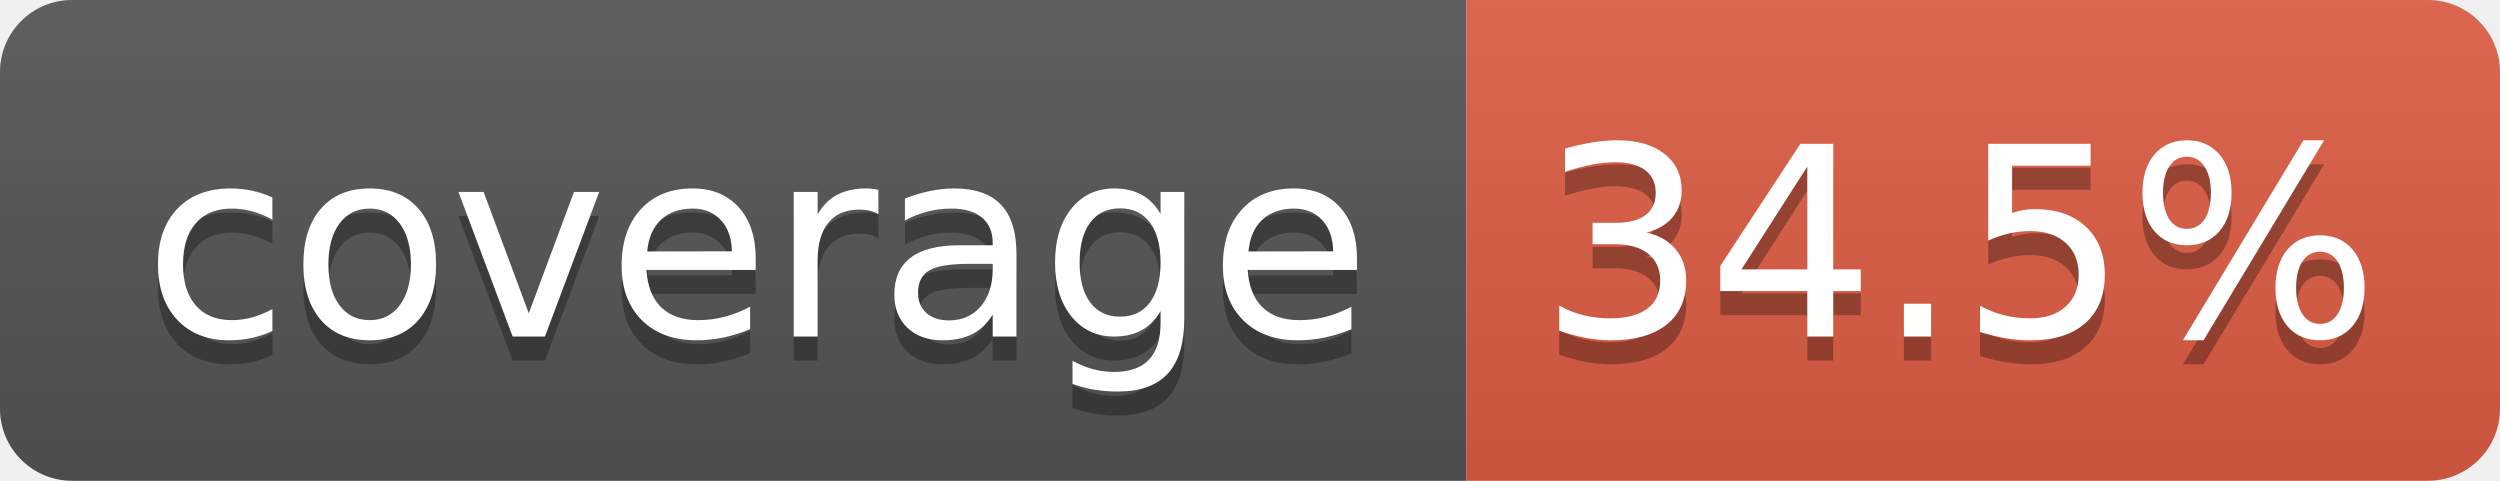
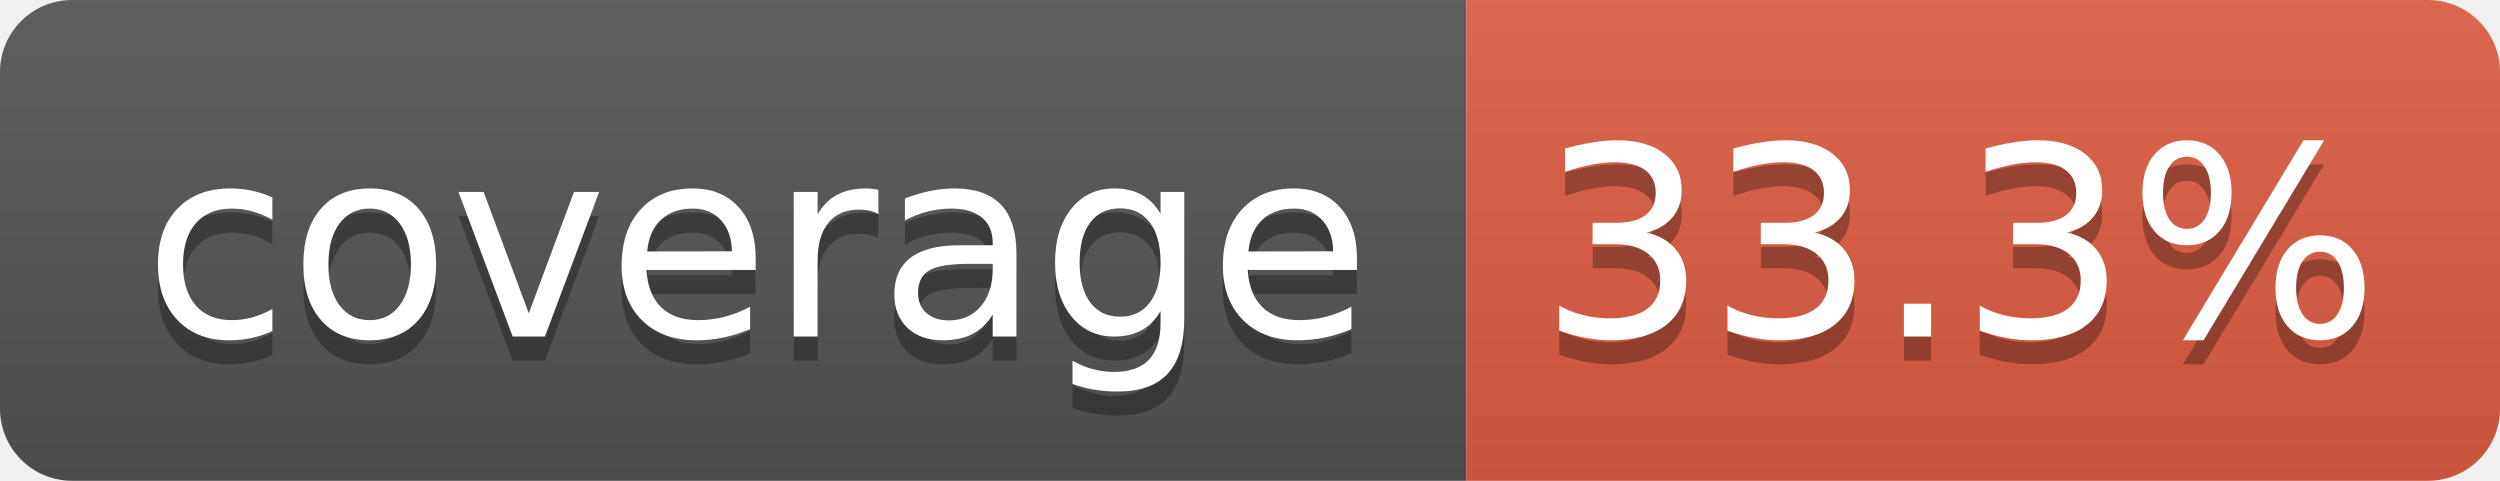
- <svg xmlns="http://www.w3.org/2000/svg" width="104" height="20" role="img" aria-label="coverage: 34.5%">
+ <svg xmlns="http://www.w3.org/2000/svg" width="104" height="20" role="img" aria-label="coverage: 33.3%">
  <linearGradient id="s" x2="0" y2="100%">
    <stop offset="0" stop-color="#bbb" stop-opacity=".1" />
    <stop offset="1" stop-opacity=".1" />
  </linearGradient>
  <clipPath id="r">
    <rect width="104" height="20" rx="3" fill="#fff" />
  </clipPath>
  <g clip-path="url(#r)">
    <rect width="61" height="20" fill="#555" />
    <rect x="61" width="43" height="20" fill="#e05d44" />
    <rect width="104" height="20" fill="url(#s)" />
  </g>
  <g fill="#fff" text-anchor="middle" font-family="Verdana,Geneva,DejaVu Sans,sans-serif" text-rendering="geometricPrecision" font-size="110">
    <text aria-hidden="true" x="315" y="150" fill="#010101" fill-opacity=".3" transform="scale(.1)" textLength="510">coverage</text>
    <text x="315" y="140" transform="scale(.1)" fill="#fff" textLength="510">coverage</text>
-     <text aria-hidden="true" x="815" y="150" fill="#010101" fill-opacity=".3" transform="scale(.1)" textLength="330">34.5%</text>
-     <text x="815" y="140" transform="scale(.1)" fill="#fff" textLength="330">34.5%</text>
+     <text aria-hidden="true" x="815" y="150" fill="#010101" fill-opacity=".3" transform="scale(.1)" textLength="330">33.3%</text>
+     <text x="815" y="140" transform="scale(.1)" fill="#fff" textLength="330">33.3%</text>
  </g>
</svg>
